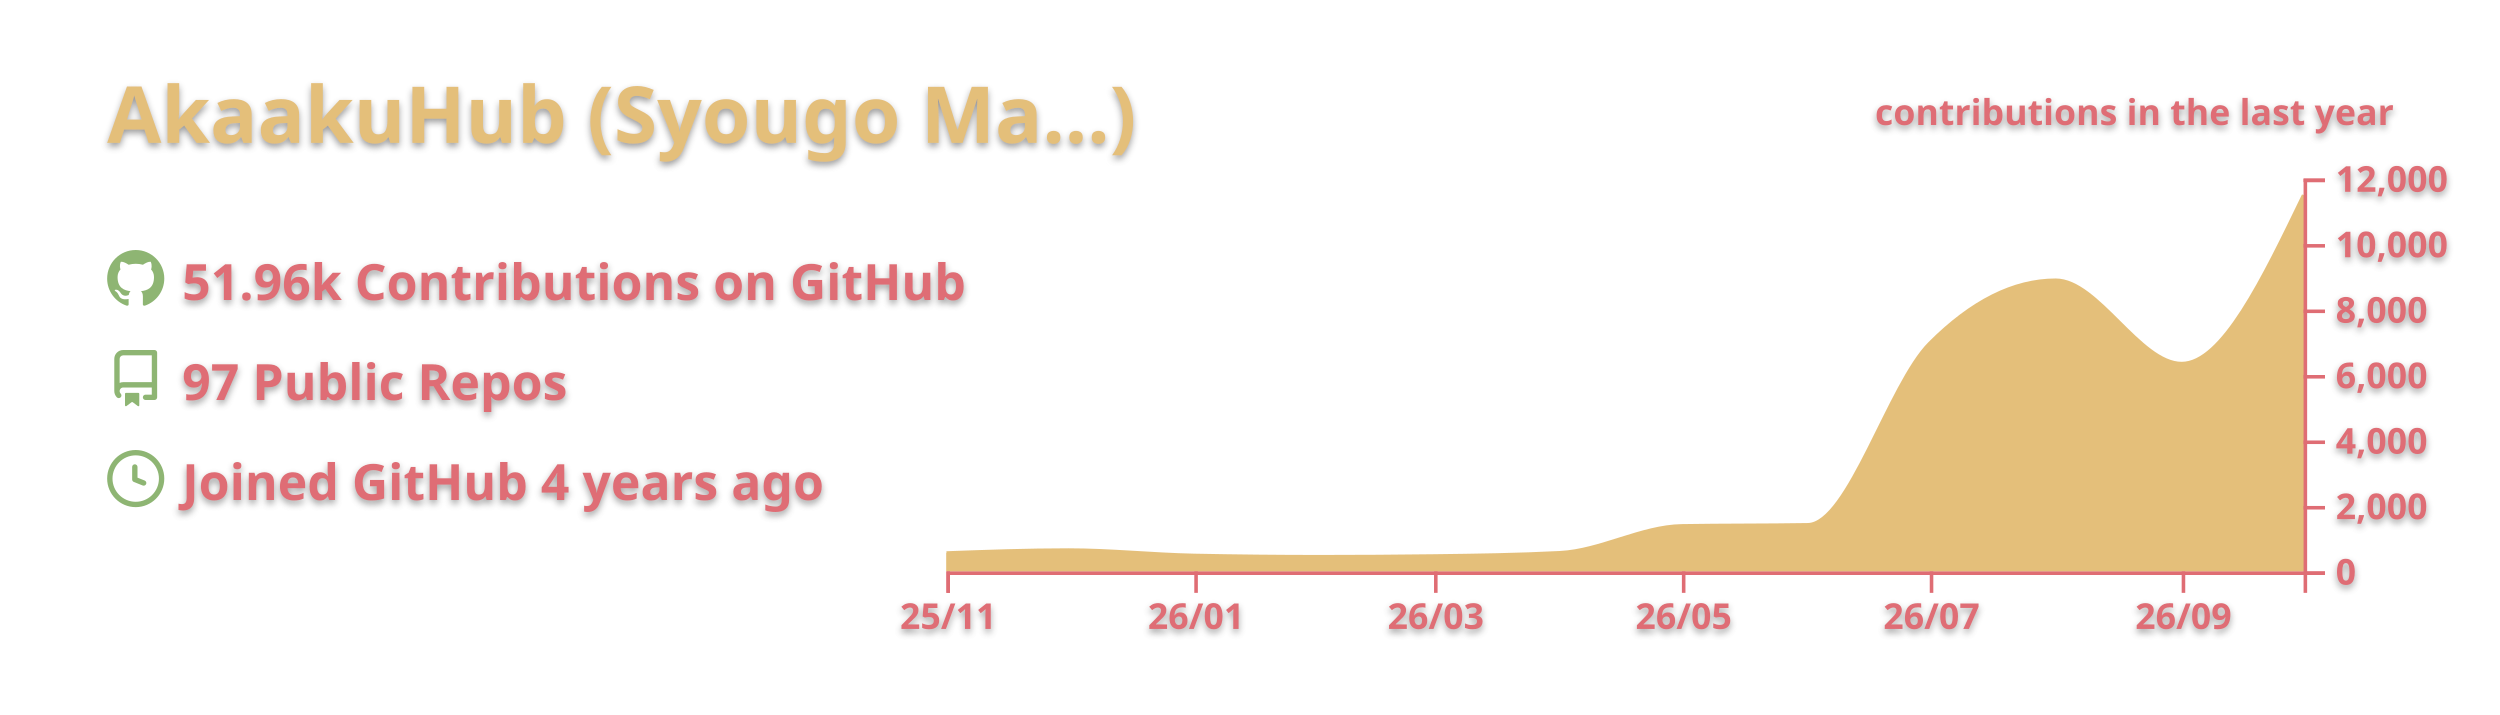
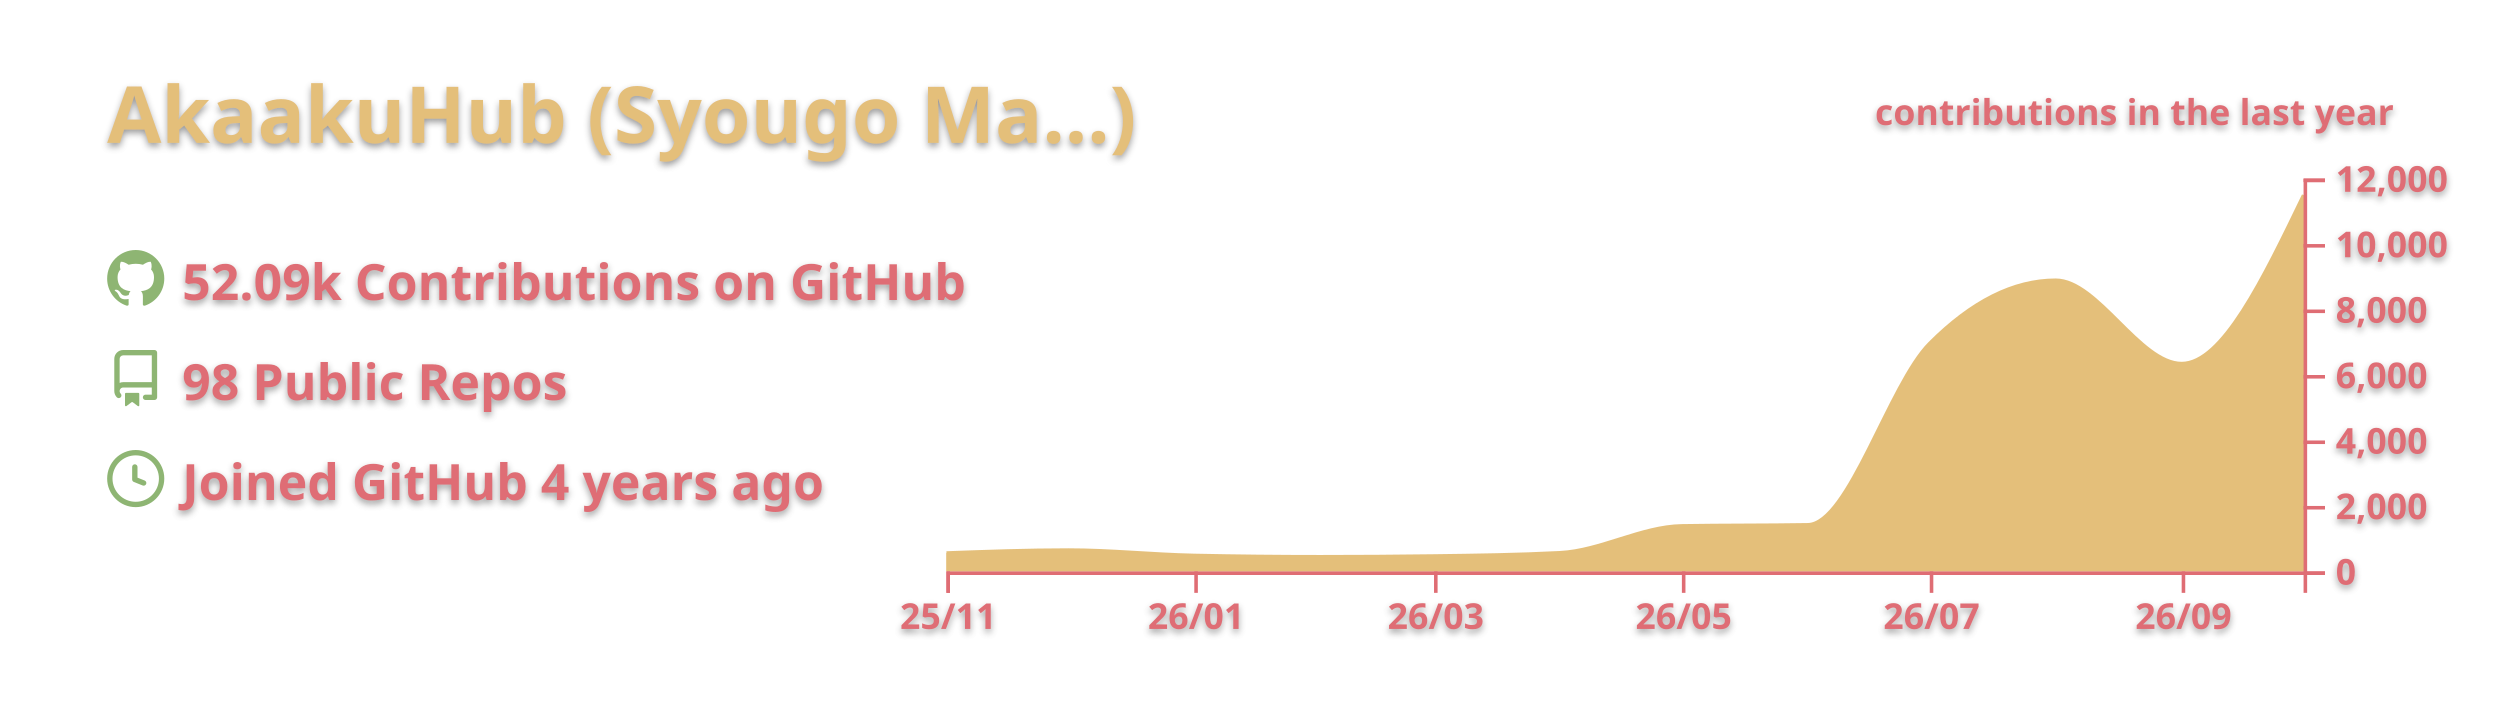
<svg xmlns="http://www.w3.org/2000/svg" width="700" height="200" viewBox="0 0 700 200">
  <style>* {
          font-family: 'Segoe UI', Ubuntu, "Helvetica Neue", Sans-Serif
        }
        text {
          font-weight: 600;
          filter: drop-shadow(0 1px 1px rgba(0, 0, 0, 0.65)) drop-shadow(0 0 1px rgba(255, 255, 255, 0.55));
        }</style>
  <g class="gpsc-root">
    <rect x="1" y="1" rx="5" ry="5" height="99%" width="99.714%" stroke="#000000" stroke-width="1" fill="#ffffff00" stroke-opacity="0" />
    <text x="30" y="40" class="gpsc-item" style="--gpsc-i: 0; font-size: 22px; fill: #e4bf7a;">AkaakuHub (Syougo Ma…)</text>
    <g transform="translate(0,40)">
      <g transform="translate(30,30)">
        <g class="gpsc-item" style="--gpsc-i: 0;">
          <g transform="translate(0,0)" width="14" height="14" fill="#8eb573">
            <path fill-rule="evenodd" d="M8 0C3.58 0 0 3.58 0 8c0 3.54 2.29 6.53 5.47 7.59.4.07.55-.17.55-.38 0-.19-.01-.82-.01-1.49-2.01.37-2.53-.49-2.69-.94-.09-.23-.48-.94-.82-1.13-.28-.15-.68-.52-.01-.53.63-.01 1.08.58 1.23.82.72 1.21 1.87.87 2.33.66.07-.52.28-.87.51-1.07-1.78-.2-3.64-.89-3.64-3.95 0-.87.31-1.59.82-2.15-.08-.2-.36-1.02.08-2.12 0 0 .67-.21 2.2.82.64-.18 1.32-.27 2-.27.68 0 1.36.09 2 .27 1.53-1.04 2.2-.82 2.2-.82.44 1.1.16 1.92.08 2.12.51.56.82 1.27.82 2.15 0 3.07-1.87 3.75-3.65 3.95.29.25.54.73.54 1.48 0 1.07-.01 1.93-.01 2.2 0 .21.15.46.55.38A8.013 8.013 0 0016 8c0-4.42-3.58-8-8-8z" />
          </g>
        </g>
        <g class="gpsc-item" style="--gpsc-i: 1;">
          <g transform="translate(0,28)" width="14" height="14" fill="#8eb573">
            <path fill-rule="evenodd" d="M2 2.5A2.5 2.5 0 014.5 0h8.75a.75.75 0 01.75.75v12.5a.75.75 0 01-.75.75h-2.5a.75.75 0 110-1.5h1.75v-2h-8a1 1 0 00-.714 1.7.75.75 0 01-1.072 1.05A2.495 2.495 0 012 11.5v-9zm10.5-1V9h-8c-.356 0-.694.074-1 .208V2.5a1 1 0 011-1h8zM5 12.25v3.25a.25.25 0 00.4.2l1.45-1.087a.25.25 0 01.3 0L8.6 15.7a.25.25 0 00.4-.2v-3.25a.25.25 0 00-.25-.25h-3.5a.25.25 0 00-.25.25z" />
          </g>
        </g>
        <g class="gpsc-item" style="--gpsc-i: 2;">
          <g transform="translate(0,56)" width="14" height="14" fill="#8eb573">
            <path fill-rule="evenodd" d="M1.5 8a6.5 6.5 0 1113 0 6.5 6.5 0 01-13 0zM8 0a8 8 0 100 16A8 8 0 008 0zm.5 4.75a.75.75 0 00-1.5 0v3.5a.75.75 0 00.471.696l2.5 1a.75.75 0 00.557-1.392L8.5 7.742V4.75z" />
          </g>
        </g>
-         <text x="21" y="14" class="gpsc-item" style="--gpsc-i: 0; fill: #df6d74; font-size: 14px;">51.96k Contributions on GitHub</text>
-         <text x="21" y="42" class="gpsc-item" style="--gpsc-i: 1; fill: #df6d74; font-size: 14px;">97 Public Repos</text>
+         <text x="21" y="14" class="gpsc-item" style="--gpsc-i: 0; fill: #df6d74; font-size: 14px;">52.09k Contributions on GitHub</text>
+         <text x="21" y="42" class="gpsc-item" style="--gpsc-i: 1; fill: #df6d74; font-size: 14px;">98 Public Repos</text>
        <text x="21" y="70" class="gpsc-item" style="--gpsc-i: 2; fill: #df6d74; font-size: 14px;">Joined GitHub 4 years ago</text>
      </g>
      <g color="#e4bf7a" transform="translate(295,10)">
        <clipPath id="gpsc-reveal-clip">
          <rect class="gpsc-reveal" x="-30" y="0" width="410" height="110" style="--gpsc-w: 410px; --gpsc-i: 3;" />
        </clipPath>
        <g clip-path="url(#gpsc-reveal-clip)" class="gpsc-chart" style="--gpsc-i: 3;">
-           <path transform="translate(-30,0)" stroke="#e4bf7a" fill="#e4bf7a" opacity="1" d="M0,104.848C11.377,104.436,22.754,104.023,34.132,104.023C45.888,104.023,57.645,105.288,69.401,105.527C81.158,105.765,92.914,105.884,104.671,105.884C115.289,105.884,125.908,105.817,136.527,105.683C148.283,105.534,160.04,105.38,171.796,104.775C183.174,104.19,194.551,97.444,205.928,97.249C217.685,97.047,229.441,97.148,241.198,96.947C252.575,96.752,263.952,57.547,275.329,46.145C287.086,34.363,298.842,28.472,310.599,28.472C322.355,28.472,334.112,51.81,345.868,51.81C357.246,51.81,368.623,28.242,380,4.675L380,110C368.623,110,357.246,110,345.868,110C334.112,110,322.355,110,310.599,110C298.842,110,287.086,110,275.329,110C263.952,110,252.575,110,241.198,110C229.441,110,217.685,110,205.928,110C194.551,110,183.174,110,171.796,110C160.04,110,148.283,110,136.527,110C125.908,110,115.289,110,104.671,110C92.914,110,81.158,110,69.401,110C57.645,110,45.888,110,34.132,110C22.754,110,11.377,110,0,110Z" />
+           <path transform="translate(-30,0)" stroke="#e4bf7a" fill="#e4bf7a" opacity="1" d="M0,104.848C11.377,104.436,22.754,104.023,34.132,104.023C45.888,104.023,57.645,105.282,69.401,105.527C81.158,105.771,92.914,105.893,104.671,105.893C115.289,105.893,125.908,105.823,136.527,105.683C148.283,105.527,160.04,105.38,171.796,104.775C183.174,104.19,194.551,97.444,205.928,97.249C217.685,97.047,229.441,97.148,241.198,96.947C252.575,96.752,263.952,57.547,275.329,46.145C287.086,34.363,298.842,28.472,310.599,28.472C322.355,28.472,334.112,51.81,345.868,51.81C357.246,51.81,368.623,28.242,380,4.675L380,110C368.623,110,357.246,110,345.868,110C334.112,110,322.355,110,310.599,110C298.842,110,287.086,110,275.329,110C263.952,110,252.575,110,241.198,110C229.441,110,217.685,110,205.928,110C194.551,110,183.174,110,171.796,110C160.04,110,148.283,110,136.527,110C125.908,110,115.289,110,104.671,110C92.914,110,81.158,110,69.401,110C57.645,110,45.888,110,34.132,110C22.754,110,11.377,110,0,110Z" />
        </g>
        <g color="#df6d74" transform="translate(-30,110)" fill="none" font-size="10" font-family="sans-serif" text-anchor="middle">
          <path class="domain" stroke="currentColor" d="M0.5,6V0.5H380.5V6" />
          <g class="tick" opacity="1" transform="translate(0.5,0)">
            <line stroke="currentColor" y2="6" />
            <text fill="currentColor" y="9" dy="0.71em">25/11</text>
          </g>
          <g class="tick" opacity="1" transform="translate(69.9012,0)">
            <line stroke="currentColor" y2="6" />
            <text fill="currentColor" y="9" dy="0.71em">26/01</text>
          </g>
          <g class="tick" opacity="1" transform="translate(137.0269,0)">
            <line stroke="currentColor" y2="6" />
            <text fill="currentColor" y="9" dy="0.71em">26/03</text>
          </g>
          <g class="tick" opacity="1" transform="translate(206.4281,0)">
            <line stroke="currentColor" y2="6" />
            <text fill="currentColor" y="9" dy="0.71em">26/05</text>
          </g>
          <g class="tick" opacity="1" transform="translate(275.8293,0)">
            <line stroke="currentColor" y2="6" />
            <text fill="currentColor" y="9" dy="0.71em">26/07</text>
          </g>
          <g class="tick" opacity="1" transform="translate(346.3683,0)">
            <line stroke="currentColor" y2="6" />
            <text fill="currentColor" y="9" dy="0.71em">26/09</text>
          </g>
        </g>
        <g color="#df6d74" transform="translate(350,0)" fill="none" font-size="10" font-family="sans-serif" text-anchor="start">
          <path class="domain" stroke="currentColor" d="M6,110.5H0.5V0.5H6" />
          <g class="tick" opacity="1" transform="translate(0,110.5)">
            <line stroke="currentColor" x2="6" />
            <text fill="currentColor" x="9" dy="0.32em">0</text>
          </g>
          <g class="tick" opacity="1" transform="translate(0,92.16667)">
            <line stroke="currentColor" x2="6" />
            <text fill="currentColor" x="9" dy="0.32em">2,000</text>
          </g>
          <g class="tick" opacity="1" transform="translate(0,73.83333)">
            <line stroke="currentColor" x2="6" />
            <text fill="currentColor" x="9" dy="0.32em">4,000</text>
          </g>
          <g class="tick" opacity="1" transform="translate(0,55.5)">
            <line stroke="currentColor" x2="6" />
            <text fill="currentColor" x="9" dy="0.32em">6,000</text>
          </g>
          <g class="tick" opacity="1" transform="translate(0,37.16667)">
            <line stroke="currentColor" x2="6" />
            <text fill="currentColor" x="9" dy="0.32em">8,000</text>
          </g>
          <g class="tick" opacity="1" transform="translate(0,18.83333)">
            <line stroke="currentColor" x2="6" />
            <text fill="currentColor" x="9" dy="0.32em">10,000</text>
          </g>
          <g class="tick" opacity="1" transform="translate(0,0.5)">
            <line stroke="currentColor" x2="6" />
            <text fill="currentColor" x="9" dy="0.32em">12,000</text>
          </g>
        </g>
        <g>
          <text y="-15" x="230" style="fill: #df6d74; font-size: 10px;">contributions in the last year</text>
        </g>
      </g>
    </g>
  </g>
</svg>
